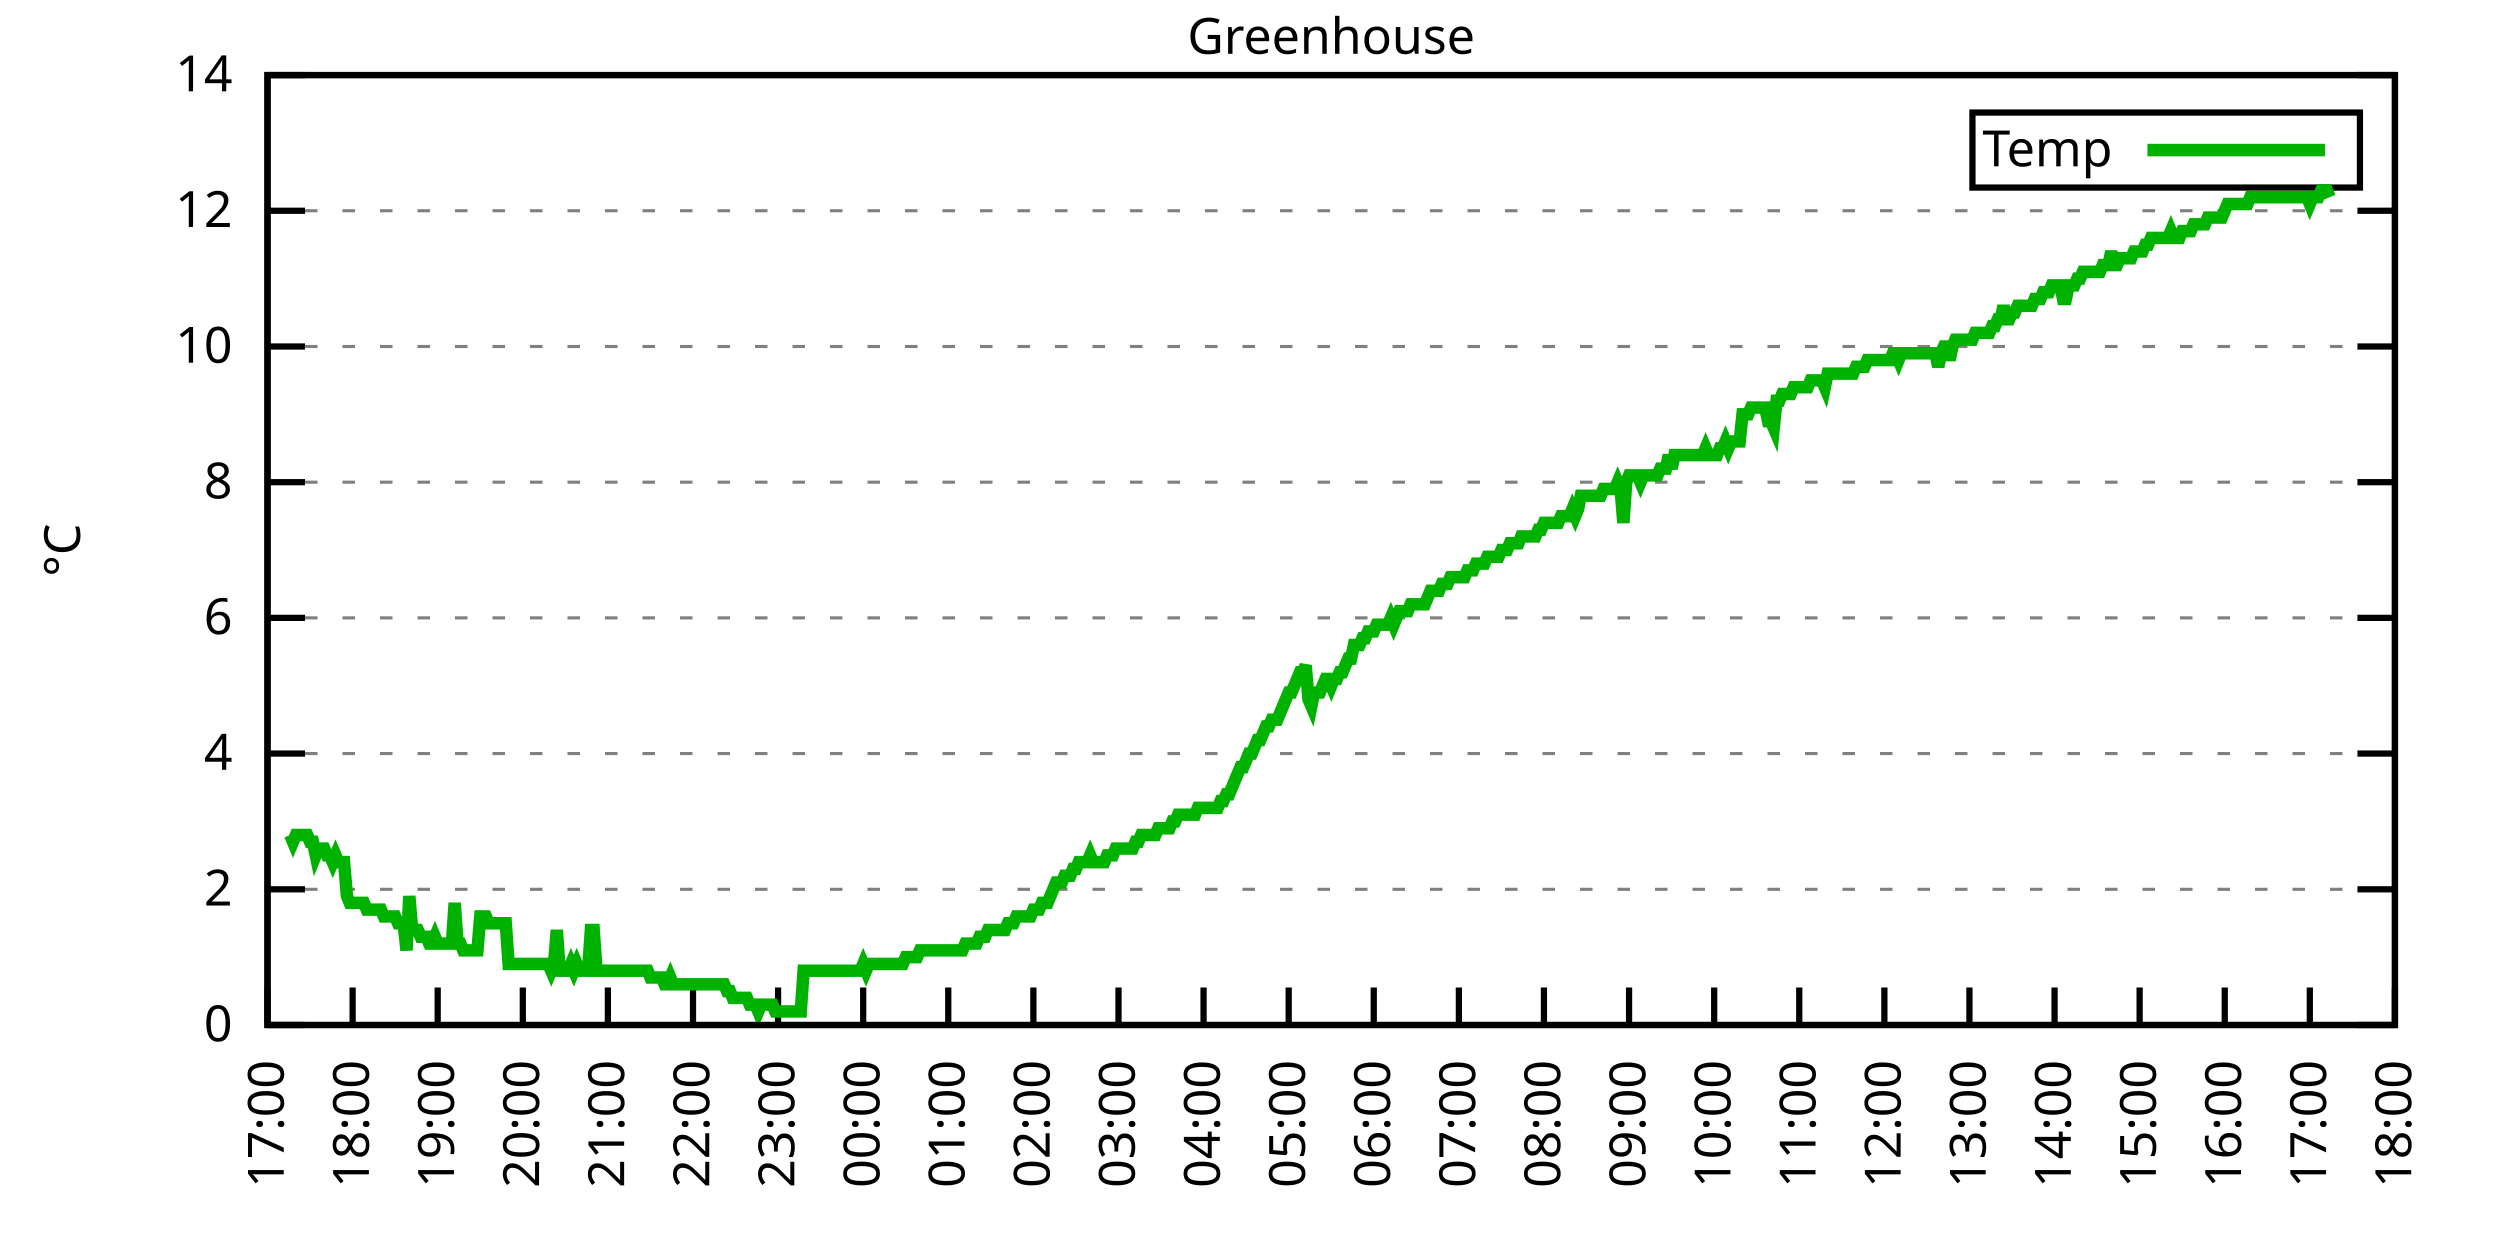
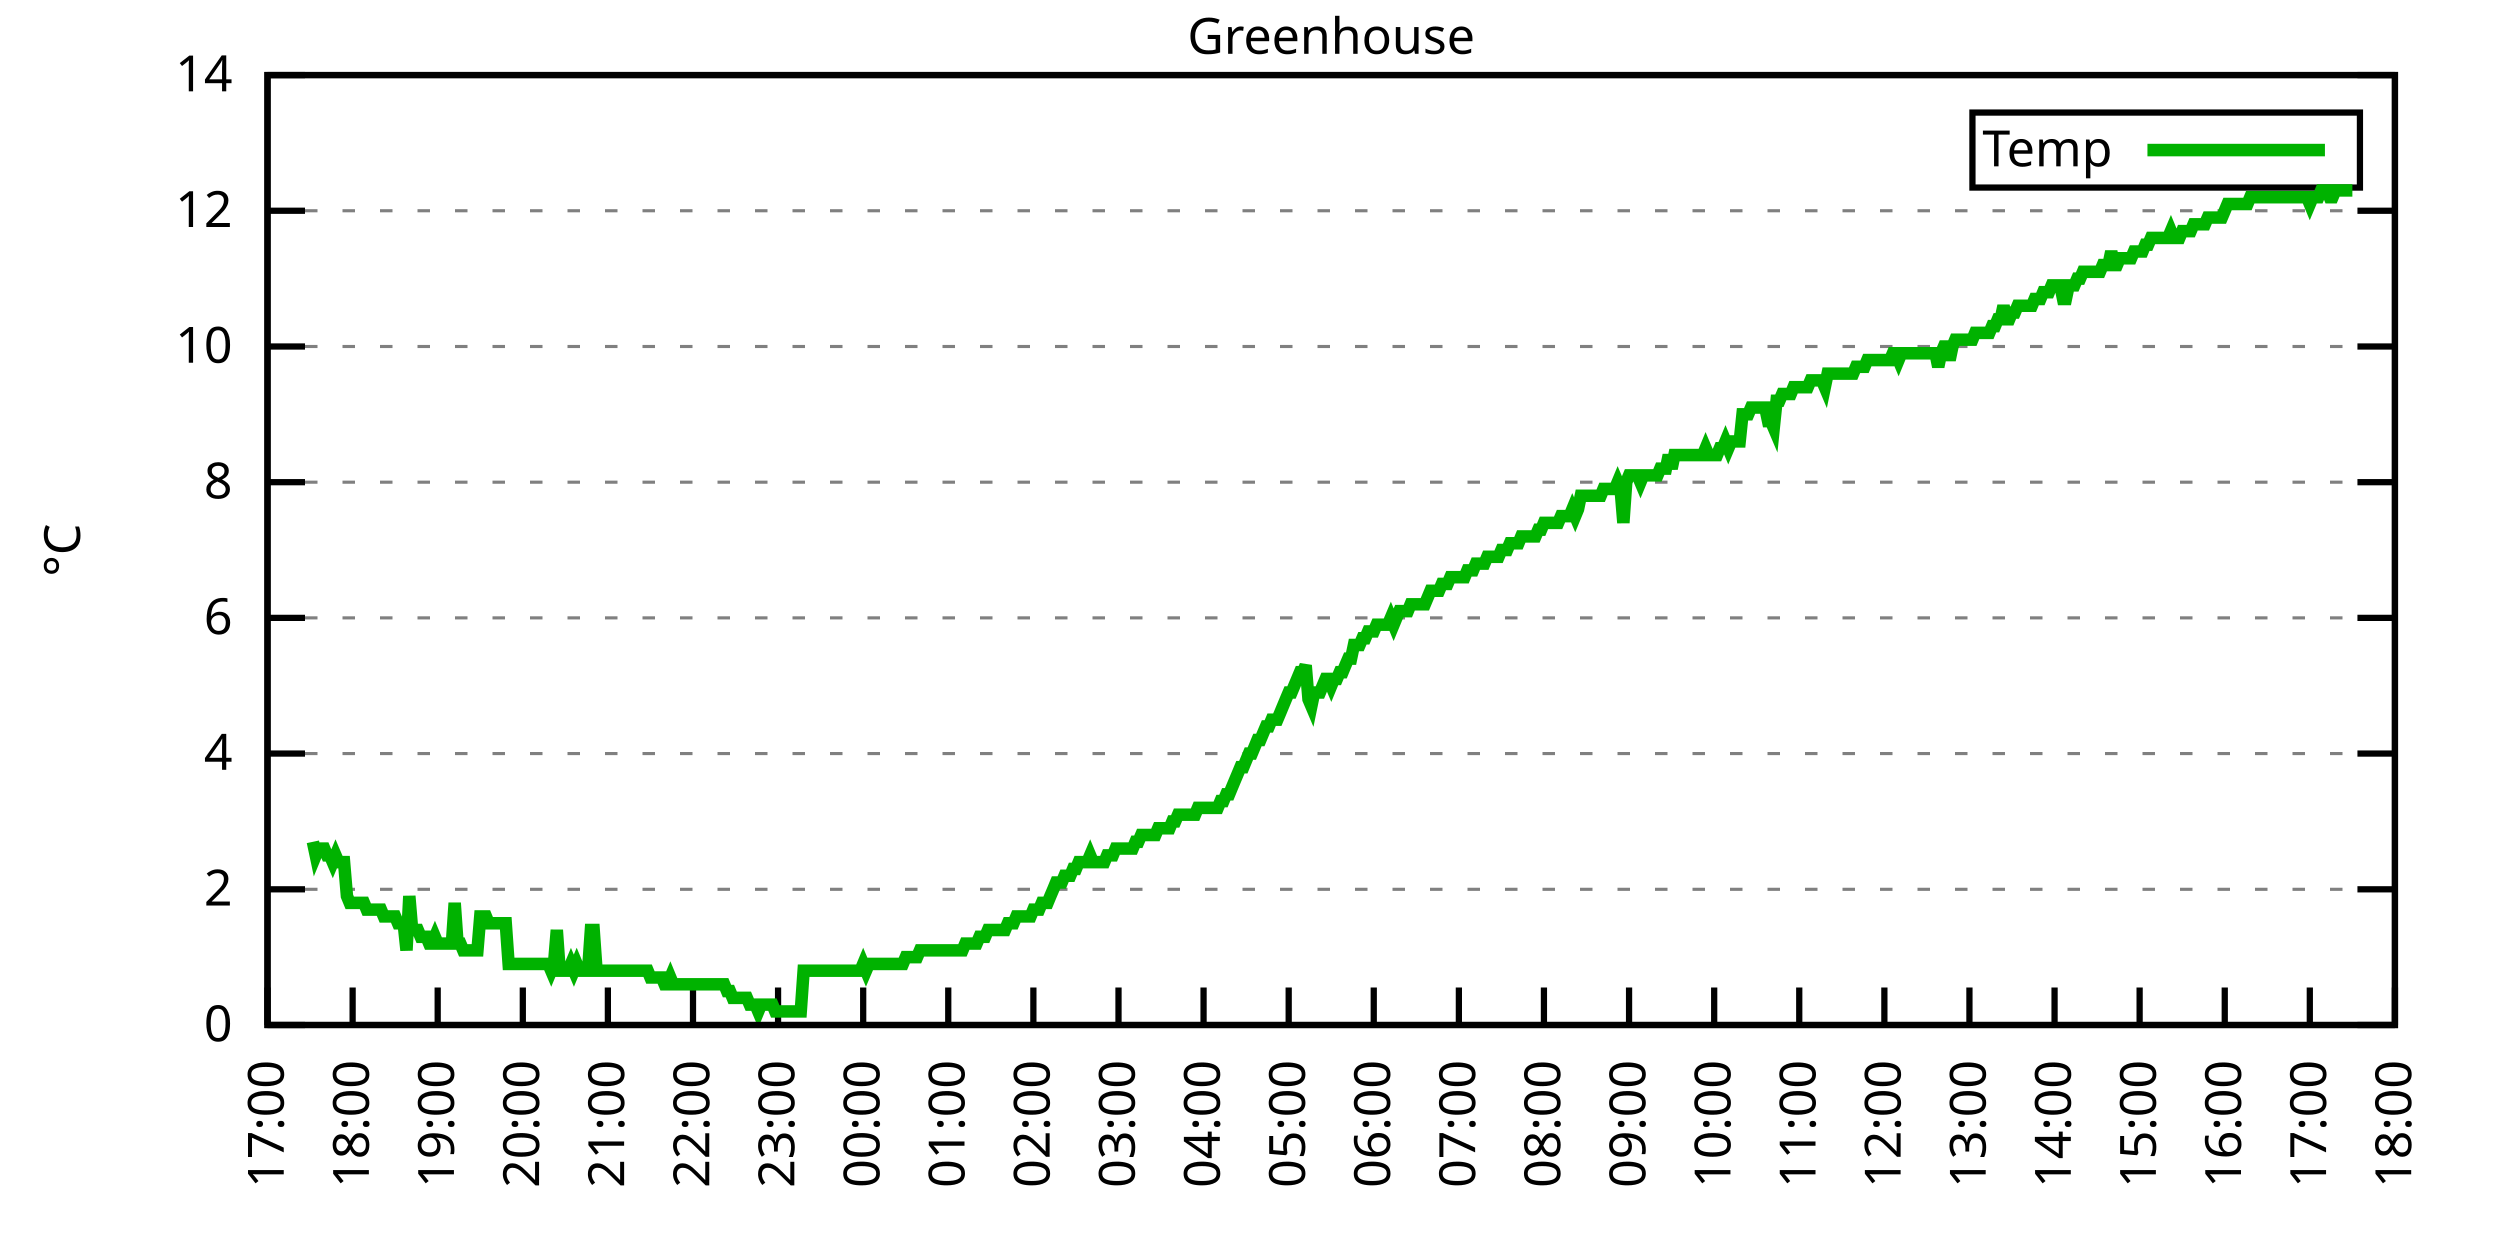
<svg xmlns="http://www.w3.org/2000/svg" xmlns:xlink="http://www.w3.org/1999/xlink" width="400" height="200" viewBox="0 0 400 200">
  <g id="gnuplot_canvas">
    <rect x="0" y="0" width="400" height="200" fill="none" />
    <defs>
      <circle id="gpDot" r="0.5" stroke-width="0.5" stroke="currentColor" />
      <path id="gpPt0" stroke-width="0.333" stroke="currentColor" d="M-1,0 h2 M0,-1 v2" />
      <path id="gpPt1" stroke-width="0.333" stroke="currentColor" d="M-1,-1 L1,1 M1,-1 L-1,1" />
      <path id="gpPt2" stroke-width="0.333" stroke="currentColor" d="M-1,0 L1,0 M0,-1 L0,1 M-1,-1 L1,1 M-1,1 L1,-1" />
      <rect id="gpPt3" stroke-width="0.333" stroke="currentColor" x="-1" y="-1" width="2" height="2" />
      <rect id="gpPt4" stroke-width="0.333" stroke="currentColor" fill="currentColor" x="-1" y="-1" width="2" height="2" />
      <circle id="gpPt5" stroke-width="0.333" stroke="currentColor" cx="0" cy="0" r="1" />
      <use xlink:href="#gpPt5" id="gpPt6" fill="currentColor" stroke="none" />
      <path id="gpPt7" stroke-width="0.333" stroke="currentColor" d="M0,-1.33 L-1.33,0.67 L1.33,0.67 z" />
      <use xlink:href="#gpPt7" id="gpPt8" fill="currentColor" stroke="none" />
      <use xlink:href="#gpPt7" id="gpPt9" stroke="currentColor" transform="rotate(180)" />
      <use xlink:href="#gpPt9" id="gpPt10" fill="currentColor" stroke="none" />
      <use xlink:href="#gpPt3" id="gpPt11" stroke="currentColor" transform="rotate(45)" />
      <use xlink:href="#gpPt11" id="gpPt12" fill="currentColor" stroke="none" />
      <path id="gpPt13" stroke-width="0.333" stroke="currentColor" d="M0,1.330 L1.265,0.411 L0.782,-1.067 L-0.782,-1.076 L-1.265,0.411 z" />
      <use xlink:href="#gpPt13" id="gpPt14" fill="currentColor" stroke="none" />
      <filter id="textbox" filterUnits="objectBoundingBox" x="0" y="0" height="1" width="1">
        <feFlood flood-color="white" flood-opacity="1" result="bgnd" />
        <feComposite in="SourceGraphic" in2="bgnd" operator="atop" />
      </filter>
      <filter id="greybox" filterUnits="objectBoundingBox" x="0" y="0" height="1" width="1">
        <feFlood flood-color="lightgrey" flood-opacity="1" result="grey" />
        <feComposite in="SourceGraphic" in2="grey" operator="atop" />
      </filter>
    </defs>
    <g fill="none" color="white" stroke="currentColor" stroke-width="1.00" stroke-linecap="butt" stroke-linejoin="miter">
</g>
    <g fill="none" color="black" stroke="currentColor" stroke-width="1.00" stroke-linecap="butt" stroke-linejoin="miter">
      <g stroke="none" shape-rendering="crispEdges">
        <polygon fill="rgb(255, 255, 255)" points="42.80,164.00 383.18,164.00 383.18,12.02 42.80,12.02 " />
      </g>
    </g>
    <g fill="none" color="black" stroke="currentColor" stroke-width="1.00" stroke-linecap="butt" stroke-linejoin="miter">
</g>
    <g fill="none" color="black" stroke="black" stroke-width="0.50" stroke-linecap="butt" stroke-linejoin="miter">
</g>
    <g fill="none" color="gray" stroke="currentColor" stroke-width="0.50" stroke-linecap="butt" stroke-linejoin="miter">
      <path stroke="gray" stroke-dasharray="2,4" class="gridline" d="M42.80,164.00 L383.19,164.00  " />
    </g>
    <g fill="none" color="gray" stroke="gray" stroke-width="1.00" stroke-linecap="butt" stroke-linejoin="miter">
</g>
    <g fill="none" color="black" stroke="currentColor" stroke-width="1.00" stroke-linecap="butt" stroke-linejoin="miter">
      <path stroke="black" d="M42.80,164.00 L48.80,164.00 M383.19,164.00 L377.19,164.00  " />
      <g transform="translate(37.20,166.60)" stroke="none" fill="black" font-family="Sans" font-size="8.00" text-anchor="end">
        <text>
          <tspan font-family="Sans"> 0</tspan>
        </text>
      </g>
    </g>
    <g fill="none" color="black" stroke="currentColor" stroke-width="1.00" stroke-linecap="butt" stroke-linejoin="miter">
</g>
    <g fill="none" color="black" stroke="black" stroke-width="0.50" stroke-linecap="butt" stroke-linejoin="miter">
</g>
    <g fill="none" color="gray" stroke="currentColor" stroke-width="0.50" stroke-linecap="butt" stroke-linejoin="miter">
      <path stroke="gray" stroke-dasharray="2,4" class="gridline" d="M42.80,142.29 L383.19,142.29  " />
    </g>
    <g fill="none" color="gray" stroke="gray" stroke-width="1.00" stroke-linecap="butt" stroke-linejoin="miter">
</g>
    <g fill="none" color="black" stroke="currentColor" stroke-width="1.00" stroke-linecap="butt" stroke-linejoin="miter">
      <path stroke="black" d="M42.80,142.29 L48.80,142.29 M383.19,142.29 L377.19,142.29  " />
      <g transform="translate(37.20,144.89)" stroke="none" fill="black" font-family="Sans" font-size="8.00" text-anchor="end">
        <text>
          <tspan font-family="Sans"> 2</tspan>
        </text>
      </g>
    </g>
    <g fill="none" color="black" stroke="currentColor" stroke-width="1.00" stroke-linecap="butt" stroke-linejoin="miter">
</g>
    <g fill="none" color="black" stroke="black" stroke-width="0.50" stroke-linecap="butt" stroke-linejoin="miter">
</g>
    <g fill="none" color="gray" stroke="currentColor" stroke-width="0.50" stroke-linecap="butt" stroke-linejoin="miter">
      <path stroke="gray" stroke-dasharray="2,4" class="gridline" d="M42.80,120.57 L383.19,120.57  " />
    </g>
    <g fill="none" color="gray" stroke="gray" stroke-width="1.00" stroke-linecap="butt" stroke-linejoin="miter">
</g>
    <g fill="none" color="black" stroke="currentColor" stroke-width="1.00" stroke-linecap="butt" stroke-linejoin="miter">
      <path stroke="black" d="M42.80,120.57 L48.80,120.57 M383.19,120.57 L377.19,120.57  " />
      <g transform="translate(37.20,123.17)" stroke="none" fill="black" font-family="Sans" font-size="8.00" text-anchor="end">
        <text>
          <tspan font-family="Sans"> 4</tspan>
        </text>
      </g>
    </g>
    <g fill="none" color="black" stroke="currentColor" stroke-width="1.00" stroke-linecap="butt" stroke-linejoin="miter">
</g>
    <g fill="none" color="black" stroke="black" stroke-width="0.50" stroke-linecap="butt" stroke-linejoin="miter">
</g>
    <g fill="none" color="gray" stroke="currentColor" stroke-width="0.50" stroke-linecap="butt" stroke-linejoin="miter">
      <path stroke="gray" stroke-dasharray="2,4" class="gridline" d="M42.80,98.86 L383.19,98.86  " />
    </g>
    <g fill="none" color="gray" stroke="gray" stroke-width="1.00" stroke-linecap="butt" stroke-linejoin="miter">
</g>
    <g fill="none" color="black" stroke="currentColor" stroke-width="1.00" stroke-linecap="butt" stroke-linejoin="miter">
      <path stroke="black" d="M42.80,98.86 L48.80,98.86 M383.19,98.86 L377.19,98.86  " />
      <g transform="translate(37.20,101.46)" stroke="none" fill="black" font-family="Sans" font-size="8.00" text-anchor="end">
        <text>
          <tspan font-family="Sans"> 6</tspan>
        </text>
      </g>
    </g>
    <g fill="none" color="black" stroke="currentColor" stroke-width="1.00" stroke-linecap="butt" stroke-linejoin="miter">
</g>
    <g fill="none" color="black" stroke="black" stroke-width="0.50" stroke-linecap="butt" stroke-linejoin="miter">
</g>
    <g fill="none" color="gray" stroke="currentColor" stroke-width="0.50" stroke-linecap="butt" stroke-linejoin="miter">
      <path stroke="gray" stroke-dasharray="2,4" class="gridline" d="M42.80,77.15 L383.19,77.15  " />
    </g>
    <g fill="none" color="gray" stroke="gray" stroke-width="1.00" stroke-linecap="butt" stroke-linejoin="miter">
</g>
    <g fill="none" color="black" stroke="currentColor" stroke-width="1.00" stroke-linecap="butt" stroke-linejoin="miter">
      <path stroke="black" d="M42.80,77.15 L48.80,77.15 M383.19,77.15 L377.19,77.15  " />
      <g transform="translate(37.20,79.75)" stroke="none" fill="black" font-family="Sans" font-size="8.00" text-anchor="end">
        <text>
          <tspan font-family="Sans"> 8</tspan>
        </text>
      </g>
    </g>
    <g fill="none" color="black" stroke="currentColor" stroke-width="1.00" stroke-linecap="butt" stroke-linejoin="miter">
</g>
    <g fill="none" color="black" stroke="black" stroke-width="0.50" stroke-linecap="butt" stroke-linejoin="miter">
</g>
    <g fill="none" color="gray" stroke="currentColor" stroke-width="0.50" stroke-linecap="butt" stroke-linejoin="miter">
      <path stroke="gray" stroke-dasharray="2,4" class="gridline" d="M42.80,55.44 L383.19,55.44  " />
    </g>
    <g fill="none" color="gray" stroke="gray" stroke-width="1.00" stroke-linecap="butt" stroke-linejoin="miter">
</g>
    <g fill="none" color="black" stroke="currentColor" stroke-width="1.00" stroke-linecap="butt" stroke-linejoin="miter">
      <path stroke="black" d="M42.80,55.44 L48.80,55.44 M383.19,55.44 L377.19,55.44  " />
      <g transform="translate(37.20,58.04)" stroke="none" fill="black" font-family="Sans" font-size="8.00" text-anchor="end">
        <text>
          <tspan font-family="Sans"> 10</tspan>
        </text>
      </g>
    </g>
    <g fill="none" color="black" stroke="currentColor" stroke-width="1.00" stroke-linecap="butt" stroke-linejoin="miter">
</g>
    <g fill="none" color="black" stroke="black" stroke-width="0.50" stroke-linecap="butt" stroke-linejoin="miter">
</g>
    <g fill="none" color="gray" stroke="currentColor" stroke-width="0.50" stroke-linecap="butt" stroke-linejoin="miter">
      <path stroke="gray" stroke-dasharray="2,4" class="gridline" d="M42.80,33.72 L383.19,33.72  " />
    </g>
    <g fill="none" color="gray" stroke="gray" stroke-width="1.00" stroke-linecap="butt" stroke-linejoin="miter">
</g>
    <g fill="none" color="black" stroke="currentColor" stroke-width="1.00" stroke-linecap="butt" stroke-linejoin="miter">
      <path stroke="black" d="M42.80,33.72 L48.80,33.72 M383.19,33.72 L377.19,33.72  " />
      <g transform="translate(37.20,36.32)" stroke="none" fill="black" font-family="Sans" font-size="8.00" text-anchor="end">
        <text>
          <tspan font-family="Sans"> 12</tspan>
        </text>
      </g>
    </g>
    <g fill="none" color="black" stroke="currentColor" stroke-width="1.00" stroke-linecap="butt" stroke-linejoin="miter">
</g>
    <g fill="none" color="black" stroke="black" stroke-width="0.50" stroke-linecap="butt" stroke-linejoin="miter">
</g>
    <g fill="none" color="gray" stroke="currentColor" stroke-width="0.50" stroke-linecap="butt" stroke-linejoin="miter">
      <path stroke="gray" stroke-dasharray="2,4" class="gridline" d="M42.80,12.01 L383.19,12.01  " />
    </g>
    <g fill="none" color="gray" stroke="gray" stroke-width="1.00" stroke-linecap="butt" stroke-linejoin="miter">
</g>
    <g fill="none" color="black" stroke="currentColor" stroke-width="1.00" stroke-linecap="butt" stroke-linejoin="miter">
      <path stroke="black" d="M42.80,12.01 L48.80,12.01 M383.19,12.01 L377.19,12.01  " />
      <g transform="translate(37.20,14.61)" stroke="none" fill="black" font-family="Sans" font-size="8.00" text-anchor="end">
        <text>
          <tspan font-family="Sans"> 14</tspan>
        </text>
      </g>
    </g>
    <g fill="none" color="black" stroke="currentColor" stroke-width="1.00" stroke-linecap="butt" stroke-linejoin="miter">
      <path stroke="black" d="M42.80,164.00 L42.80,158.00  " />
      <g transform="translate(45.40,169.60) rotate(270.00)" stroke="none" fill="black" font-family="Sans" font-size="8.00" text-anchor="end">
        <text>
          <tspan font-family="Sans">17:00</tspan>
        </text>
      </g>
    </g>
    <g fill="none" color="black" stroke="currentColor" stroke-width="1.00" stroke-linecap="butt" stroke-linejoin="miter">
      <path stroke="black" d="M56.42,164.00 L56.42,158.00  " />
      <g transform="translate(59.02,169.60) rotate(270.00)" stroke="none" fill="black" font-family="Sans" font-size="8.00" text-anchor="end">
        <text>
          <tspan font-family="Sans">18:00</tspan>
        </text>
      </g>
    </g>
    <g fill="none" color="black" stroke="currentColor" stroke-width="1.00" stroke-linecap="butt" stroke-linejoin="miter">
      <path stroke="black" d="M70.03,164.00 L70.03,158.00  " />
      <g transform="translate(72.63,169.60) rotate(270.00)" stroke="none" fill="black" font-family="Sans" font-size="8.00" text-anchor="end">
        <text>
          <tspan font-family="Sans">19:00</tspan>
        </text>
      </g>
    </g>
    <g fill="none" color="black" stroke="currentColor" stroke-width="1.00" stroke-linecap="butt" stroke-linejoin="miter">
      <path stroke="black" d="M83.65,164.00 L83.65,158.00  " />
      <g transform="translate(86.25,169.60) rotate(270.00)" stroke="none" fill="black" font-family="Sans" font-size="8.00" text-anchor="end">
        <text>
          <tspan font-family="Sans">20:00</tspan>
        </text>
      </g>
    </g>
    <g fill="none" color="black" stroke="currentColor" stroke-width="1.00" stroke-linecap="butt" stroke-linejoin="miter">
      <path stroke="black" d="M97.26,164.00 L97.26,158.00  " />
      <g transform="translate(99.86,169.60) rotate(270.00)" stroke="none" fill="black" font-family="Sans" font-size="8.00" text-anchor="end">
        <text>
          <tspan font-family="Sans">21:00</tspan>
        </text>
      </g>
    </g>
    <g fill="none" color="black" stroke="currentColor" stroke-width="1.00" stroke-linecap="butt" stroke-linejoin="miter">
      <path stroke="black" d="M110.88,164.00 L110.88,158.00  " />
      <g transform="translate(113.48,169.60) rotate(270.00)" stroke="none" fill="black" font-family="Sans" font-size="8.00" text-anchor="end">
        <text>
          <tspan font-family="Sans">22:00</tspan>
        </text>
      </g>
    </g>
    <g fill="none" color="black" stroke="currentColor" stroke-width="1.00" stroke-linecap="butt" stroke-linejoin="miter">
      <path stroke="black" d="M124.49,164.00 L124.49,158.00  " />
      <g transform="translate(127.09,169.60) rotate(270.00)" stroke="none" fill="black" font-family="Sans" font-size="8.00" text-anchor="end">
        <text>
          <tspan font-family="Sans">23:00</tspan>
        </text>
      </g>
    </g>
    <g fill="none" color="black" stroke="currentColor" stroke-width="1.00" stroke-linecap="butt" stroke-linejoin="miter">
      <path stroke="black" d="M138.11,164.00 L138.11,158.00  " />
      <g transform="translate(140.71,169.60) rotate(270.00)" stroke="none" fill="black" font-family="Sans" font-size="8.00" text-anchor="end">
        <text>
          <tspan font-family="Sans">00:00</tspan>
        </text>
      </g>
    </g>
    <g fill="none" color="black" stroke="currentColor" stroke-width="1.00" stroke-linecap="butt" stroke-linejoin="miter">
      <path stroke="black" d="M151.72,164.00 L151.72,158.00  " />
      <g transform="translate(154.32,169.60) rotate(270.00)" stroke="none" fill="black" font-family="Sans" font-size="8.00" text-anchor="end">
        <text>
          <tspan font-family="Sans">01:00</tspan>
        </text>
      </g>
    </g>
    <g fill="none" color="black" stroke="currentColor" stroke-width="1.00" stroke-linecap="butt" stroke-linejoin="miter">
      <path stroke="black" d="M165.34,164.00 L165.34,158.00  " />
      <g transform="translate(167.94,169.60) rotate(270.00)" stroke="none" fill="black" font-family="Sans" font-size="8.00" text-anchor="end">
        <text>
          <tspan font-family="Sans">02:00</tspan>
        </text>
      </g>
    </g>
    <g fill="none" color="black" stroke="currentColor" stroke-width="1.00" stroke-linecap="butt" stroke-linejoin="miter">
      <path stroke="black" d="M178.96,164.00 L178.96,158.00  " />
      <g transform="translate(181.56,169.60) rotate(270.00)" stroke="none" fill="black" font-family="Sans" font-size="8.00" text-anchor="end">
        <text>
          <tspan font-family="Sans">03:00</tspan>
        </text>
      </g>
    </g>
    <g fill="none" color="black" stroke="currentColor" stroke-width="1.00" stroke-linecap="butt" stroke-linejoin="miter">
      <path stroke="black" d="M192.57,164.00 L192.57,158.00  " />
      <g transform="translate(195.17,169.60) rotate(270.00)" stroke="none" fill="black" font-family="Sans" font-size="8.00" text-anchor="end">
        <text>
          <tspan font-family="Sans">04:00</tspan>
        </text>
      </g>
    </g>
    <g fill="none" color="black" stroke="currentColor" stroke-width="1.00" stroke-linecap="butt" stroke-linejoin="miter">
      <path stroke="black" d="M206.19,164.00 L206.19,158.00  " />
      <g transform="translate(208.79,169.60) rotate(270.00)" stroke="none" fill="black" font-family="Sans" font-size="8.00" text-anchor="end">
        <text>
          <tspan font-family="Sans">05:00</tspan>
        </text>
      </g>
    </g>
    <g fill="none" color="black" stroke="currentColor" stroke-width="1.00" stroke-linecap="butt" stroke-linejoin="miter">
      <path stroke="black" d="M219.80,164.00 L219.80,158.00  " />
      <g transform="translate(222.40,169.60) rotate(270.00)" stroke="none" fill="black" font-family="Sans" font-size="8.00" text-anchor="end">
        <text>
          <tspan font-family="Sans">06:00</tspan>
        </text>
      </g>
    </g>
    <g fill="none" color="black" stroke="currentColor" stroke-width="1.00" stroke-linecap="butt" stroke-linejoin="miter">
      <path stroke="black" d="M233.42,164.00 L233.42,158.00  " />
      <g transform="translate(236.02,169.60) rotate(270.00)" stroke="none" fill="black" font-family="Sans" font-size="8.00" text-anchor="end">
        <text>
          <tspan font-family="Sans">07:00</tspan>
        </text>
      </g>
    </g>
    <g fill="none" color="black" stroke="currentColor" stroke-width="1.00" stroke-linecap="butt" stroke-linejoin="miter">
      <path stroke="black" d="M247.03,164.00 L247.03,158.00  " />
      <g transform="translate(249.63,169.60) rotate(270.00)" stroke="none" fill="black" font-family="Sans" font-size="8.00" text-anchor="end">
        <text>
          <tspan font-family="Sans">08:00</tspan>
        </text>
      </g>
    </g>
    <g fill="none" color="black" stroke="currentColor" stroke-width="1.00" stroke-linecap="butt" stroke-linejoin="miter">
      <path stroke="black" d="M260.65,164.00 L260.65,158.00  " />
      <g transform="translate(263.25,169.60) rotate(270.00)" stroke="none" fill="black" font-family="Sans" font-size="8.00" text-anchor="end">
        <text>
          <tspan font-family="Sans">09:00</tspan>
        </text>
      </g>
    </g>
    <g fill="none" color="black" stroke="currentColor" stroke-width="1.00" stroke-linecap="butt" stroke-linejoin="miter">
      <path stroke="black" d="M274.27,164.00 L274.27,158.00  " />
      <g transform="translate(276.87,169.60) rotate(270.00)" stroke="none" fill="black" font-family="Sans" font-size="8.00" text-anchor="end">
        <text>
          <tspan font-family="Sans">10:00</tspan>
        </text>
      </g>
    </g>
    <g fill="none" color="black" stroke="currentColor" stroke-width="1.00" stroke-linecap="butt" stroke-linejoin="miter">
      <path stroke="black" d="M287.88,164.00 L287.88,158.00  " />
      <g transform="translate(290.48,169.60) rotate(270.00)" stroke="none" fill="black" font-family="Sans" font-size="8.00" text-anchor="end">
        <text>
          <tspan font-family="Sans">11:00</tspan>
        </text>
      </g>
    </g>
    <g fill="none" color="black" stroke="currentColor" stroke-width="1.00" stroke-linecap="butt" stroke-linejoin="miter">
      <path stroke="black" d="M301.50,164.00 L301.50,158.00  " />
      <g transform="translate(304.10,169.60) rotate(270.00)" stroke="none" fill="black" font-family="Sans" font-size="8.00" text-anchor="end">
        <text>
          <tspan font-family="Sans">12:00</tspan>
        </text>
      </g>
    </g>
    <g fill="none" color="black" stroke="currentColor" stroke-width="1.00" stroke-linecap="butt" stroke-linejoin="miter">
      <path stroke="black" d="M315.11,164.00 L315.11,158.00  " />
      <g transform="translate(317.71,169.60) rotate(270.00)" stroke="none" fill="black" font-family="Sans" font-size="8.00" text-anchor="end">
        <text>
          <tspan font-family="Sans">13:00</tspan>
        </text>
      </g>
    </g>
    <g fill="none" color="black" stroke="currentColor" stroke-width="1.00" stroke-linecap="butt" stroke-linejoin="miter">
      <path stroke="black" d="M328.73,164.00 L328.73,158.00  " />
      <g transform="translate(331.33,169.60) rotate(270.00)" stroke="none" fill="black" font-family="Sans" font-size="8.00" text-anchor="end">
        <text>
          <tspan font-family="Sans">14:00</tspan>
        </text>
      </g>
    </g>
    <g fill="none" color="black" stroke="currentColor" stroke-width="1.00" stroke-linecap="butt" stroke-linejoin="miter">
      <path stroke="black" d="M342.34,164.00 L342.34,158.00  " />
      <g transform="translate(344.94,169.60) rotate(270.00)" stroke="none" fill="black" font-family="Sans" font-size="8.00" text-anchor="end">
        <text>
          <tspan font-family="Sans">15:00</tspan>
        </text>
      </g>
    </g>
    <g fill="none" color="black" stroke="currentColor" stroke-width="1.00" stroke-linecap="butt" stroke-linejoin="miter">
      <path stroke="black" d="M355.96,164.00 L355.96,158.00  " />
      <g transform="translate(358.56,169.60) rotate(270.00)" stroke="none" fill="black" font-family="Sans" font-size="8.00" text-anchor="end">
        <text>
          <tspan font-family="Sans">16:00</tspan>
        </text>
      </g>
    </g>
    <g fill="none" color="black" stroke="currentColor" stroke-width="1.00" stroke-linecap="butt" stroke-linejoin="miter">
      <path stroke="black" d="M369.57,164.00 L369.57,158.00  " />
      <g transform="translate(372.17,169.60) rotate(270.00)" stroke="none" fill="black" font-family="Sans" font-size="8.00" text-anchor="end">
        <text>
          <tspan font-family="Sans">17:00</tspan>
        </text>
      </g>
    </g>
    <g fill="none" color="black" stroke="currentColor" stroke-width="1.00" stroke-linecap="butt" stroke-linejoin="miter">
      <path stroke="black" d="M383.19,164.00 L383.19,158.00  " />
      <g transform="translate(385.79,169.60) rotate(270.00)" stroke="none" fill="black" font-family="Sans" font-size="8.00" text-anchor="end">
        <text>
          <tspan font-family="Sans">18:00</tspan>
        </text>
      </g>
    </g>
    <g fill="none" color="black" stroke="currentColor" stroke-width="1.00" stroke-linecap="butt" stroke-linejoin="miter">
</g>
    <g fill="none" color="black" stroke="currentColor" stroke-width="1.00" stroke-linecap="butt" stroke-linejoin="miter">
      <path stroke="black" d="M42.80,12.01 L42.80,164.00 L383.19,164.00 L383.19,12.01 L42.80,12.01 Z  " />
    </g>
    <g fill="none" color="black" stroke="currentColor" stroke-width="1.00" stroke-linecap="butt" stroke-linejoin="miter">
</g>
    <g fill="none" color="black" stroke="currentColor" stroke-width="1.00" stroke-linecap="butt" stroke-linejoin="miter">
      <path stroke="black" d="M315.59,30.01 L315.59,18.01 L377.59,18.01 L377.59,30.01 L315.59,30.01 Z  " />
    </g>
    <g id="Greenhouse_plot_1">
      <g fill="none" color="white" stroke="black" stroke-width="2.00" stroke-linecap="butt" stroke-linejoin="miter">
</g>
      <g fill="none" color="black" stroke="currentColor" stroke-width="2.00" stroke-linecap="butt" stroke-linejoin="miter">
        <g transform="translate(337.99,26.61)" stroke="none" fill="black" font-family="Sans" font-size="8.00" text-anchor="end">
          <text>
            <tspan font-family="Sans">Temp</tspan>
          </text>
        </g>
      </g>
      <g fill="none" color="black" stroke="currentColor" stroke-width="2.00" stroke-linecap="butt" stroke-linejoin="miter">
-         <path stroke="rgb(  0, 178,   0)" d="M343.59,24.01 L371.99,24.01 M46.43,133.60 L46.88,134.69 L47.34,133.60 L47.79,133.60 L48.25,133.60 L48.70,133.60   L49.15,133.60 L49.61,134.69 L50.06,134.69 L50.52,136.86 L50.97,135.77 L51.42,135.77 L51.88,135.77 L52.33,136.86   L52.78,136.86 L53.24,137.94 L53.69,136.86 L54.15,137.94 L54.60,137.94 L55.05,137.94 L55.51,143.37 L55.96,144.46   L56.42,144.46 L56.87,144.46 L57.32,144.46 L57.78,144.46 L58.23,144.46 L58.68,145.54 L59.14,145.54 L59.59,145.54   L60.05,145.54 L60.50,145.54 L60.95,145.54 L61.41,146.63 L61.86,146.63 L62.32,146.63 L62.77,146.63 L63.22,146.63   L63.68,147.72 L64.13,147.72 L64.58,147.72 L65.04,152.06 L65.49,143.37 L65.95,148.80 L66.40,148.80 L66.85,148.80   L67.31,149.89 L67.76,149.89 L68.22,149.89 L68.67,150.97 L69.12,150.97 L69.58,149.89 L70.03,150.97 L70.49,150.97   L70.94,150.97 L71.39,150.97 L71.85,150.97 L72.30,150.97 L72.75,144.46 L73.21,150.97 L73.66,150.97 L74.12,152.06   L74.57,152.06 L75.02,152.06 L75.48,152.06 L75.93,152.06 L76.39,152.06 L76.84,146.63 L77.29,146.63 L77.75,146.63   L78.20,147.72 L78.65,147.72 L79.11,147.72 L79.56,147.72 L80.02,147.72 L80.47,147.72 L80.92,147.72 L81.38,154.23   L81.83,154.23 L82.29,154.23 L82.74,154.23 L83.19,154.23 L83.65,154.23 L84.10,154.23 L84.55,154.23 L85.01,154.23   L85.46,154.23 L85.92,154.23 L86.37,154.23 L86.82,154.23 L87.28,154.23 L87.73,154.23 L88.19,155.31 L88.64,154.23   L89.09,148.80 L89.55,155.31 L90.00,155.31 L90.45,155.31 L90.91,155.31 L91.36,154.23 L91.82,155.31 L92.27,154.23   L92.72,155.31 L93.18,155.31 L93.63,155.31 L94.09,155.31 L94.54,148.80 L94.99,148.80 L95.45,155.31 L95.90,155.31   L96.35,155.31 L96.81,155.31 L97.26,155.31 L97.72,155.31 L98.17,155.31 L98.62,155.31 L99.08,155.31 L99.53,155.31   L99.99,155.31 L100.44,155.31 L100.89,155.31 L101.35,155.31 L101.80,155.31 L102.25,155.31 L102.71,155.31 L103.16,155.31   L103.62,155.31 L104.07,156.40 L104.52,156.40 L104.98,156.40 L105.43,156.40 L105.89,156.40 L106.34,157.49 L106.79,157.49   L107.25,156.40 L107.70,157.49 L108.15,157.49 L108.61,157.49 L109.06,157.49 L109.52,157.49 L109.97,157.49 L110.42,157.49   L110.88,157.49 L111.33,157.49 L111.79,157.49 L112.24,157.49 L112.69,157.49 L113.15,157.49 L113.60,157.49 L114.05,157.49   L114.51,157.49 L114.96,157.49 L115.42,157.49 L115.87,157.49 L116.32,158.57 L116.78,158.57 L117.23,159.66 L117.69,159.66   L118.14,159.66 L118.59,159.66 L119.05,159.66 L119.50,159.66 L119.96,160.74 L120.41,160.74 L120.86,160.74 L121.32,161.83   L121.77,160.74 L122.22,160.74 L122.68,160.74 L123.13,160.74 L123.59,160.74 L124.04,161.83 L124.49,161.83 L124.95,161.83   L125.40,161.83 L125.86,161.83 L126.31,161.83 L126.76,161.83 L127.22,161.83 L127.67,161.83 L128.12,161.83 L128.58,155.31   L129.03,155.31 L129.49,155.31 L129.94,155.31 L130.39,155.31 L130.85,155.31 L131.30,155.31 L131.76,155.31 L132.21,155.31   L132.66,155.31 L133.12,155.31 L133.57,155.31 L134.02,155.31 L134.48,155.31 L134.93,155.31 L135.39,155.31 L135.84,155.31   L136.29,155.31 L136.75,155.31 L137.20,155.31 L137.66,155.31 L138.11,154.23 L138.56,155.31 L139.02,154.23 L139.47,154.23   L139.92,154.23 L140.38,154.23 L140.83,154.23 L141.29,154.23 L141.74,154.23 L142.19,154.23 L142.65,154.23 L143.10,154.23   L143.56,154.23 L144.01,154.23 L144.46,154.23 L144.92,153.14 L145.37,153.14 L145.82,153.14 L146.28,153.14 L146.73,153.14   L147.19,152.06 L147.64,152.06 L148.09,152.06 L148.55,152.06 L149.00,152.06 L149.46,152.06 L149.91,152.06 L150.36,152.06   L150.82,152.06 L151.27,152.06 L151.72,152.06 L152.18,152.06 L152.63,152.06 L153.09,152.06 L153.54,152.06 L153.99,152.06   L154.45,150.97 L154.90,150.97 L155.36,150.97 L155.81,150.97 L156.26,150.97 L156.72,149.89 L157.17,149.89 L157.62,149.89   L158.08,148.80 L158.53,148.80 L158.99,148.80 L159.44,148.80 L159.89,148.80 L160.35,148.80 L160.80,148.80 L161.26,147.72   L161.71,147.72 L162.16,147.72 L162.62,146.63 L163.07,146.63 L163.52,146.63 L163.98,146.63 L164.43,146.63 L164.89,146.63   L165.34,145.54 L165.79,145.54 L166.25,145.54 L166.70,144.46 L167.16,144.46 L167.61,144.46 L168.06,143.37 L168.52,142.29   L168.97,141.20 L169.43,141.20 L169.88,141.20 L170.33,140.12 L170.79,140.12 L171.24,140.12 L171.69,139.03 L172.15,139.03   L172.60,137.94 L173.06,137.94 L173.51,137.94 L173.96,137.94 L174.42,136.86 L174.87,137.94 L175.33,137.94 L175.78,137.94   L176.23,137.94 L176.69,137.94 L177.14,136.86 L177.59,136.86 L178.05,136.86 L178.50,135.77 L178.96,135.77 L179.41,135.77   L179.86,135.77 L180.32,135.77 L180.77,135.77 L181.23,135.77 L181.68,134.69 L182.13,134.69 L182.59,133.60 L183.04,133.60   L183.49,133.60 L183.95,133.60 L184.40,133.60 L184.86,133.60 L185.31,132.52 L185.76,132.52 L186.22,132.52 L186.67,132.52   L187.13,132.52 L187.58,131.43 L188.03,131.43 L188.49,130.35 L188.94,130.35 L189.39,130.35 L189.85,130.35 L190.30,130.35   L190.76,130.35 L191.21,130.35 L191.66,129.26 L192.12,129.26 L192.57,129.26 L193.03,129.26 L193.48,129.26 L193.93,129.26   L194.39,129.26 L194.84,129.26 L195.29,128.17 L195.75,128.17 L196.20,127.09 L196.66,127.09 L197.11,126.00 L197.56,124.92   L198.02,123.83 L198.47,122.75 L198.93,122.75 L199.38,121.66 L199.83,120.57 L200.29,120.57 L200.74,119.49 L201.19,118.40   L201.65,118.40 L202.10,117.32 L202.56,116.23 L203.01,116.23 L203.46,115.15 L203.92,115.15 L204.37,115.15 L204.83,114.06   L205.28,112.97 L205.73,111.89 L206.19,110.80 L206.64,110.80 L207.09,109.72 L207.55,108.63 L208.00,107.55 L208.46,107.55   L208.91,106.46 L209.36,111.89 L209.82,112.97 L210.27,110.80 L210.73,110.80 L211.18,110.80 L211.63,109.72 L212.09,108.63   L212.54,108.63 L213.00,109.72 L213.45,108.63 L213.90,108.63 L214.36,107.55 L214.81,107.55 L215.26,106.46 L215.72,105.38   L216.17,105.38 L216.63,103.20 L217.08,103.20 L217.53,103.20 L217.99,102.12 L218.44,102.12 L218.90,101.03 L219.35,101.03   L219.80,101.03 L220.26,99.95 L220.71,99.95 L221.16,99.95 L221.62,99.95 L222.07,99.95 L222.53,98.86 L222.98,99.95   L223.43,98.86 L223.89,97.78 L224.34,97.78 L224.80,97.78 L225.25,97.78 L225.70,96.69 L226.16,96.69 L226.61,96.69   L227.06,96.69 L227.52,96.69 L227.97,96.69 L228.43,95.60 L228.88,94.52 L229.33,94.52 L229.79,94.52 L230.24,94.52   L230.70,93.43 L231.15,93.43 L231.60,93.43 L232.06,92.35 L232.51,92.35 L232.96,92.35 L233.42,92.35 L233.87,92.35   L234.33,92.35 L234.78,91.26 L235.23,91.26 L235.69,91.26 L236.14,90.18 L236.60,90.18 L237.05,90.18 L237.50,90.18   L237.96,89.09 L238.41,89.09 L238.86,89.09 L239.32,89.09 L239.77,89.09 L240.23,88.00 L240.68,88.00 L241.13,88.00   L241.59,86.92 L242.04,86.92 L242.50,86.92 L242.95,86.92 L243.40,85.83 L243.86,85.83 L244.31,85.83 L244.76,85.83   L245.22,85.83 L245.67,85.83 L246.13,84.75 L246.58,84.75 L247.03,83.66 L247.49,83.66 L247.94,83.66 L248.40,83.66   L248.85,83.66 L249.30,83.66 L249.76,82.58 L250.21,82.58 L250.66,82.58 L251.12,82.58 L251.57,81.49 L252.03,82.58   L252.48,81.49 L252.93,79.32 L253.39,79.32 L253.84,79.32 L254.30,79.32 L254.75,79.32 L255.20,79.32 L255.66,79.32   L256.11,79.32 L256.56,78.23 L257.02,78.23 L257.47,78.23 L257.93,78.23 L258.38,78.23 L258.83,77.15 L259.29,78.23   L259.74,83.66 L260.20,77.15 L260.65,76.06 L261.10,76.06 L261.56,76.06 L262.01,76.06 L262.47,77.15 L262.92,76.06   L263.37,76.06 L263.83,76.06 L264.28,76.06 L264.73,76.06 L265.19,76.06 L265.64,74.98 L266.10,74.98 L266.55,74.98   L267.00,72.81 L267.46,74.98 L267.91,72.81 L268.37,72.81 L268.82,72.81 L269.27,72.81 L269.73,72.81 L270.18,72.81   L270.63,72.81 L271.09,72.81 L271.54,72.81 L272.00,72.81 L272.45,72.81 L272.90,71.72 L273.36,72.81 L273.81,72.81   L274.27,72.81 L274.72,72.81 L275.17,71.72 L275.63,71.72 L276.08,70.63 L276.53,71.72 L276.99,70.63 L277.44,70.63   L277.90,70.63 L278.35,70.63 L278.80,66.29 L279.26,66.29 L279.71,66.29 L280.17,65.21 L280.62,65.21 L281.07,65.21   L281.53,65.21 L281.98,65.21 L282.43,65.21 L282.89,67.38 L283.34,67.38 L283.80,68.46 L284.25,64.12 L284.70,64.12   L285.16,63.04 L285.61,63.04 L286.07,63.04 L286.52,63.04 L286.97,61.95 L287.43,61.95 L287.88,61.95 L288.33,61.95   L288.79,61.95 L289.24,61.95 L289.70,60.86 L290.15,60.86 L290.60,60.86 L291.06,60.86 L291.51,60.86 L291.97,61.95   L292.42,59.78 L292.87,59.78 L293.33,59.78 L293.78,59.78 L294.23,59.78 L294.69,59.78 L295.14,59.78 L295.60,59.78   L296.05,59.78 L296.50,59.78 L296.96,58.69 L297.41,58.69 L297.87,58.69 L298.32,58.69 L298.77,57.61 L299.23,57.61   L299.68,57.61 L300.13,57.61 L300.59,57.61 L301.04,57.61 L301.50,57.61 L301.95,57.61 L302.40,57.61 L302.86,56.52   L303.31,56.52 L303.77,57.61 L304.22,56.52 L304.67,56.52 L305.13,56.52 L305.58,56.52 L306.03,56.52 L306.49,56.52   L306.94,56.52 L307.40,56.52 L307.85,56.52 L308.30,56.52 L308.76,56.52 L309.21,56.52 L309.67,56.52 L310.12,58.69   L310.57,56.52 L311.03,55.44 L311.48,55.44 L311.94,57.61 L312.39,55.44 L312.84,54.35 L313.30,54.35 L313.75,54.35   L314.20,54.35 L314.66,54.35 L315.11,54.35 L315.57,54.35 L316.02,53.26 L316.47,53.26 L316.93,53.26 L317.38,53.26   L317.84,53.26 L318.29,53.26 L318.74,52.18 L319.20,52.18 L319.65,51.09 L320.10,51.09 L320.56,48.92 L321.01,51.09   L321.47,51.09 L321.92,50.01 L322.37,50.01 L322.83,48.92 L323.28,48.92 L323.74,48.92 L324.19,48.92 L324.64,48.92   L325.10,48.92 L325.55,47.84 L326.00,47.84 L326.46,47.84 L326.91,46.75 L327.37,46.75 L327.82,46.75 L328.27,45.66   L328.73,45.66 L329.18,45.66 L329.64,45.66 L330.09,47.84 L330.54,47.84 L331.00,45.66 L331.45,45.66 L331.90,45.66   L332.36,44.58 L332.81,44.58 L333.27,43.49 L333.72,43.49 L334.17,43.49 L334.63,43.49 L335.08,43.49 L335.54,43.49   L335.99,43.49 L336.44,42.41 L336.90,42.41 L337.35,42.41 L337.80,40.24 L338.26,42.41 L338.71,42.41 L339.17,41.32   L339.62,41.32 L340.07,41.32 L340.53,41.32 L340.98,41.32 L341.44,40.24 L341.89,40.24 L342.34,40.24 L342.80,40.24   L343.25,39.15 L343.70,39.15 L344.16,38.07 L344.61,38.07 L345.07,38.07 L345.52,38.07 L345.97,38.07 L346.43,38.07   L346.88,38.07 L347.34,36.98 L347.79,38.07 L348.24,38.07 L348.70,38.07 L349.15,36.98 L349.60,36.98 L350.06,36.98   L350.51,36.98 L350.97,35.89 L351.42,35.89 L351.87,35.89 L352.33,35.89 L352.78,35.89 L353.24,34.81 L353.69,34.81   L354.14,34.81 L354.60,34.81 L355.05,34.81 L355.50,34.81 L355.96,33.72 L356.41,32.64 L356.87,32.64 L357.32,32.64   L357.77,32.64 L358.23,32.64 L358.68,32.64 L359.14,32.64 L359.59,32.64 L360.04,31.55 L360.50,31.55 L360.95,31.55   L361.41,31.55 L361.86,31.55 L362.31,31.55 L362.77,31.55 L363.22,31.55 L363.67,31.55 L364.13,31.55 L364.58,31.55   L365.04,31.55 L365.49,31.55 L365.94,31.55 L366.40,31.55 L366.85,31.55 L367.31,31.55 L367.76,31.55 L368.21,31.55   L368.67,31.55 L369.12,31.55 L369.57,32.64 L370.03,31.55 L370.48,31.55 L370.94,31.55 L371.39,30.47 L371.84,30.47   L372.30,30.47 L372.75,31.55  " />
+         <path stroke="rgb(  0, 178,   0)" d="M343.59,24.01 L371.99,24.01 M50.06,134.69 L50.52,136.86 L50.97,135.77 L51.42,135.77 L51.88,135.77 L52.33,136.86   L52.78,136.86 L53.24,137.94 L53.69,136.86 L54.15,137.94 L54.60,137.94 L55.05,137.94 L55.51,143.37 L55.96,144.46   L56.42,144.46 L56.87,144.46 L57.32,144.46 L57.78,144.46 L58.23,144.46 L58.68,145.54 L59.14,145.54 L59.59,145.54   L60.05,145.54 L60.50,145.54 L60.95,145.54 L61.41,146.63 L61.86,146.63 L62.32,146.63 L62.77,146.63 L63.22,146.63   L63.68,147.72 L64.13,147.72 L64.58,147.72 L65.04,152.06 L65.49,143.37 L65.95,148.80 L66.40,148.80 L66.85,148.80   L67.31,149.89 L67.76,149.89 L68.22,149.89 L68.67,150.97 L69.12,150.97 L69.58,149.89 L70.03,150.97 L70.49,150.97   L70.94,150.97 L71.39,150.97 L71.85,150.97 L72.30,150.97 L72.75,144.46 L73.21,150.97 L73.66,150.97 L74.12,152.06   L74.57,152.06 L75.02,152.06 L75.48,152.06 L75.93,152.06 L76.39,152.06 L76.84,146.63 L77.29,146.63 L77.75,146.63   L78.20,147.72 L78.65,147.72 L79.11,147.72 L79.56,147.72 L80.02,147.72 L80.47,147.72 L80.92,147.72 L81.38,154.23   L81.83,154.23 L82.29,154.23 L82.74,154.23 L83.19,154.23 L83.65,154.23 L84.10,154.23 L84.55,154.23 L85.01,154.23   L85.46,154.23 L85.92,154.23 L86.37,154.23 L86.82,154.23 L87.28,154.23 L87.73,154.23 L88.19,155.31 L88.64,154.23   L89.09,148.80 L89.55,155.31 L90.00,155.31 L90.45,155.31 L90.91,155.31 L91.36,154.23 L91.82,155.31 L92.27,154.23   L92.72,155.31 L93.18,155.31 L93.63,155.31 L94.09,155.31 L94.54,148.80 L94.99,148.80 L95.45,155.31 L95.90,155.31   L96.35,155.31 L96.81,155.31 L97.26,155.31 L97.72,155.31 L98.17,155.31 L98.62,155.31 L99.08,155.31 L99.53,155.31   L99.99,155.31 L100.44,155.31 L100.89,155.31 L101.35,155.31 L101.80,155.31 L102.25,155.31 L102.71,155.31 L103.16,155.31   L103.62,155.31 L104.07,156.40 L104.52,156.40 L104.98,156.40 L105.43,156.40 L105.89,156.40 L106.34,157.49 L106.79,157.49   L107.25,156.40 L107.70,157.49 L108.15,157.49 L108.61,157.49 L109.06,157.49 L109.52,157.49 L109.97,157.49 L110.42,157.49   L110.88,157.49 L111.33,157.49 L111.79,157.49 L112.24,157.49 L112.69,157.49 L113.15,157.49 L113.60,157.49 L114.05,157.49   L114.51,157.49 L114.96,157.49 L115.42,157.49 L115.87,157.49 L116.32,158.57 L116.78,158.57 L117.23,159.66 L117.69,159.66   L118.14,159.66 L118.59,159.66 L119.05,159.66 L119.50,159.66 L119.96,160.74 L120.41,160.74 L120.86,160.74 L121.32,161.83   L121.77,160.74 L122.22,160.74 L122.68,160.74 L123.13,160.74 L123.59,160.74 L124.04,161.83 L124.49,161.83 L124.95,161.83   L125.40,161.83 L125.86,161.83 L126.31,161.83 L126.76,161.83 L127.22,161.83 L127.67,161.83 L128.12,161.83 L128.58,155.31   L129.03,155.31 L129.49,155.31 L129.94,155.31 L130.39,155.31 L130.85,155.31 L131.30,155.31 L131.76,155.31 L132.21,155.31   L132.66,155.31 L133.12,155.31 L133.57,155.31 L134.02,155.31 L134.48,155.31 L134.93,155.31 L135.39,155.31 L135.84,155.31   L136.29,155.31 L136.75,155.31 L137.20,155.31 L137.66,155.31 L138.11,154.23 L138.56,155.31 L139.02,154.23 L139.47,154.23   L139.92,154.23 L140.38,154.23 L140.83,154.23 L141.29,154.23 L141.74,154.23 L142.19,154.23 L142.65,154.23 L143.10,154.23   L143.56,154.23 L144.01,154.23 L144.46,154.23 L144.92,153.14 L145.37,153.14 L145.82,153.14 L146.28,153.14 L146.73,153.14   L147.19,152.06 L147.64,152.06 L148.09,152.06 L148.55,152.06 L149.00,152.06 L149.46,152.06 L149.91,152.06 L150.36,152.06   L150.82,152.06 L151.27,152.06 L151.72,152.06 L152.18,152.06 L152.63,152.06 L153.09,152.06 L153.54,152.06 L153.99,152.06   L154.45,150.97 L154.90,150.97 L155.36,150.97 L155.81,150.97 L156.26,150.97 L156.72,149.89 L157.17,149.89 L157.62,149.89   L158.08,148.80 L158.53,148.80 L158.99,148.80 L159.44,148.80 L159.89,148.80 L160.35,148.80 L160.80,148.80 L161.26,147.72   L161.71,147.72 L162.16,147.72 L162.62,146.63 L163.07,146.63 L163.52,146.63 L163.98,146.63 L164.43,146.63 L164.89,146.63   L165.34,145.54 L165.79,145.54 L166.25,145.54 L166.70,144.46 L167.16,144.46 L167.61,144.46 L168.06,143.37 L168.52,142.29   L168.97,141.20 L169.43,141.20 L169.88,141.20 L170.33,140.12 L170.79,140.12 L171.24,140.12 L171.69,139.03 L172.15,139.03   L172.60,137.94 L173.06,137.94 L173.51,137.94 L173.96,137.94 L174.42,136.86 L174.87,137.94 L175.33,137.94 L175.78,137.94   L176.23,137.94 L176.69,137.94 L177.14,136.86 L177.59,136.86 L178.05,136.86 L178.50,135.77 L178.96,135.77 L179.41,135.77   L179.86,135.77 L180.32,135.77 L180.77,135.77 L181.23,135.77 L181.68,134.69 L182.13,134.69 L182.59,133.60 L183.04,133.60   L183.49,133.60 L183.95,133.60 L184.40,133.60 L184.86,133.60 L185.31,132.52 L185.76,132.52 L186.22,132.52 L186.67,132.52   L187.13,132.52 L187.58,131.43 L188.03,131.43 L188.49,130.35 L188.94,130.35 L189.39,130.35 L189.85,130.35 L190.30,130.35   L190.76,130.35 L191.21,130.35 L191.66,129.26 L192.12,129.26 L192.57,129.26 L193.03,129.26 L193.48,129.26 L193.93,129.26   L194.39,129.26 L194.84,129.26 L195.29,128.17 L195.75,128.17 L196.20,127.09 L196.66,127.09 L197.11,126.00 L197.56,124.92   L198.02,123.83 L198.47,122.75 L198.93,122.75 L199.38,121.66 L199.83,120.57 L200.29,120.57 L200.74,119.49 L201.19,118.40   L201.65,118.40 L202.10,117.32 L202.56,116.23 L203.01,116.23 L203.46,115.15 L203.92,115.15 L204.37,115.15 L204.83,114.06   L205.28,112.97 L205.73,111.89 L206.19,110.80 L206.64,110.80 L207.09,109.72 L207.55,108.63 L208.00,107.55 L208.46,107.55   L208.91,106.46 L209.36,111.89 L209.82,112.97 L210.27,110.80 L210.73,110.80 L211.18,110.80 L211.63,109.72 L212.09,108.63   L212.54,108.63 L213.00,109.72 L213.45,108.63 L213.90,108.63 L214.36,107.55 L214.81,107.55 L215.26,106.46 L215.72,105.38   L216.17,105.38 L216.63,103.20 L217.08,103.20 L217.53,103.20 L217.99,102.12 L218.44,102.12 L218.90,101.03 L219.35,101.03   L219.80,101.03 L220.26,99.95 L220.71,99.95 L221.16,99.95 L221.62,99.95 L222.07,99.95 L222.53,98.86 L222.98,99.95   L223.43,98.86 L223.89,97.78 L224.34,97.78 L224.80,97.78 L225.25,97.78 L225.70,96.69 L226.16,96.69 L226.61,96.69   L227.06,96.69 L227.52,96.69 L227.97,96.69 L228.43,95.60 L228.88,94.52 L229.33,94.52 L229.79,94.52 L230.24,94.52   L230.70,93.43 L231.15,93.43 L231.60,93.43 L232.06,92.35 L232.51,92.35 L232.96,92.35 L233.42,92.35 L233.87,92.35   L234.33,92.35 L234.78,91.26 L235.23,91.26 L235.69,91.26 L236.14,90.18 L236.60,90.18 L237.05,90.18 L237.50,90.18   L237.96,89.09 L238.41,89.09 L238.86,89.09 L239.32,89.09 L239.77,89.09 L240.23,88.00 L240.68,88.00 L241.13,88.00   L241.59,86.92 L242.04,86.92 L242.50,86.92 L242.95,86.92 L243.40,85.83 L243.86,85.83 L244.31,85.83 L244.76,85.83   L245.22,85.83 L245.67,85.83 L246.13,84.75 L246.58,84.75 L247.03,83.66 L247.49,83.66 L247.94,83.66 L248.40,83.66   L248.85,83.66 L249.30,83.66 L249.76,82.58 L250.21,82.58 L250.66,82.58 L251.12,82.58 L251.57,81.49 L252.03,82.58   L252.48,81.49 L252.93,79.32 L253.39,79.32 L253.84,79.32 L254.30,79.32 L254.75,79.32 L255.20,79.32 L255.66,79.32   L256.11,79.32 L256.56,78.23 L257.02,78.23 L257.47,78.23 L257.93,78.23 L258.38,78.23 L258.83,77.15 L259.29,78.23   L259.74,83.66 L260.20,77.15 L260.65,76.06 L261.10,76.06 L261.56,76.06 L262.01,76.06 L262.47,77.15 L262.92,76.06   L263.37,76.06 L263.83,76.06 L264.28,76.06 L264.73,76.06 L265.19,76.06 L265.64,74.98 L266.10,74.98 L266.55,74.98   L267.00,72.81 L267.46,74.98 L267.91,72.81 L268.37,72.81 L268.82,72.81 L269.27,72.81 L269.73,72.81 L270.18,72.81   L270.63,72.81 L271.09,72.81 L271.54,72.81 L272.00,72.81 L272.45,72.81 L272.90,71.72 L273.36,72.81 L273.81,72.81   L274.27,72.81 L274.72,72.81 L275.17,71.72 L275.63,71.72 L276.08,70.63 L276.53,71.72 L276.99,70.63 L277.44,70.63   L277.90,70.63 L278.35,70.63 L278.80,66.29 L279.26,66.29 L279.71,66.29 L280.17,65.21 L280.62,65.21 L281.07,65.21   L281.53,65.21 L281.98,65.21 L282.43,65.21 L282.89,67.38 L283.34,67.38 L283.80,68.46 L284.25,64.12 L284.70,64.12   L285.16,63.04 L285.61,63.04 L286.07,63.04 L286.52,63.04 L286.97,61.95 L287.43,61.95 L287.88,61.95 L288.33,61.95   L288.79,61.95 L289.24,61.95 L289.70,60.86 L290.15,60.86 L290.60,60.86 L291.06,60.86 L291.51,60.86 L291.97,61.95   L292.42,59.78 L292.87,59.78 L293.33,59.78 L293.78,59.78 L294.23,59.78 L294.69,59.78 L295.14,59.78 L295.60,59.78   L296.05,59.78 L296.50,59.78 L296.96,58.69 L297.41,58.69 L297.87,58.69 L298.32,58.69 L298.77,57.61 L299.23,57.61   L299.68,57.61 L300.13,57.61 L300.59,57.61 L301.04,57.61 L301.50,57.61 L301.95,57.61 L302.40,57.61 L302.86,56.52   L303.31,56.52 L303.77,57.61 L304.22,56.52 L304.67,56.52 L305.13,56.52 L305.58,56.52 L306.03,56.52 L306.49,56.52   L306.94,56.52 L307.40,56.52 L307.85,56.52 L308.30,56.52 L308.76,56.52 L309.21,56.52 L309.67,56.52 L310.12,58.69   L310.57,56.52 L311.03,55.44 L311.48,55.44 L311.94,57.61 L312.39,55.44 L312.84,54.35 L313.30,54.35 L313.75,54.35   L314.20,54.35 L314.66,54.35 L315.11,54.35 L315.57,54.35 L316.02,53.26 L316.47,53.26 L316.93,53.26 L317.38,53.26   L317.84,53.26 L318.29,53.26 L318.74,52.18 L319.20,52.18 L319.65,51.09 L320.10,51.09 L320.56,48.92 L321.01,51.09   L321.47,51.09 L321.92,50.01 L322.37,50.01 L322.83,48.92 L323.28,48.92 L323.74,48.92 L324.19,48.92 L324.64,48.92   L325.10,48.92 L325.55,47.84 L326.00,47.84 L326.46,47.84 L326.91,46.75 L327.37,46.75 L327.82,46.75 L328.27,45.66   L328.73,45.66 L329.18,45.66 L329.64,45.66 L330.09,47.84 L330.54,47.84 L331.00,45.66 L331.45,45.66 L331.90,45.66   L332.36,44.58 L332.81,44.58 L333.27,43.49 L333.72,43.49 L334.17,43.49 L334.63,43.49 L335.08,43.49 L335.54,43.49   L335.99,43.49 L336.44,42.41 L336.90,42.41 L337.35,42.41 L337.80,40.24 L338.26,42.41 L338.71,42.41 L339.17,41.32   L339.62,41.32 L340.07,41.32 L340.53,41.32 L340.98,41.32 L341.44,40.24 L341.89,40.24 L342.34,40.24 L342.80,40.24   L343.25,39.15 L343.70,39.15 L344.16,38.07 L344.61,38.07 L345.07,38.07 L345.52,38.07 L345.97,38.07 L346.43,38.07   L346.88,38.07 L347.34,36.98 L347.79,38.07 L348.24,38.07 L348.70,38.07 L349.15,36.98 L349.60,36.98 L350.06,36.98   L350.51,36.98 L350.97,35.89 L351.42,35.89 L351.87,35.89 L352.33,35.89 L352.78,35.89 L353.24,34.81 L353.69,34.81   L354.14,34.81 L354.60,34.81 L355.05,34.81 L355.50,34.81 L355.96,33.72 L356.41,32.64 L356.87,32.64 L357.32,32.64   L357.77,32.64 L358.23,32.64 L358.68,32.64 L359.14,32.64 L359.59,32.64 L360.04,31.55 L360.50,31.55 L360.95,31.55   L361.41,31.55 L361.86,31.55 L362.31,31.55 L362.77,31.55 L363.22,31.55 L363.67,31.55 L364.13,31.55 L364.58,31.55   L365.04,31.55 L365.49,31.55 L365.94,31.55 L366.40,31.55 L366.85,31.55 L367.31,31.55 L367.76,31.55 L368.21,31.55   L368.67,31.55 L369.12,31.55 L369.57,32.64 L370.03,31.55 L370.48,31.55 L370.94,31.55 L371.39,30.47 L371.84,30.47   L372.30,30.47 L372.75,31.55 L373.21,31.55 L373.66,30.47 L374.11,30.47 L374.57,30.47 L375.02,30.47 L375.47,30.47   L375.93,30.47 L376.38,30.47  " />
      </g>
    </g>
    <g fill="none" color="black" stroke="currentColor" stroke-width="2.00" stroke-linecap="butt" stroke-linejoin="miter">
</g>
    <g fill="none" color="black" stroke="black" stroke-width="1.00" stroke-linecap="butt" stroke-linejoin="miter">
</g>
    <g fill="none" color="black" stroke="currentColor" stroke-width="1.00" stroke-linecap="butt" stroke-linejoin="miter">
      <path stroke="black" d="M42.80,12.01 L42.80,164.00 L383.19,164.00 L383.19,12.01 L42.80,12.01 Z  " />
      <g transform="translate(12.80,88.01) rotate(270.00)" stroke="none" fill="black" font-family="Sans" font-size="8.00" text-anchor="middle">
        <text>
          <tspan font-family="Sans">°C</tspan>
        </text>
      </g>
    </g>
    <g fill="none" color="black" stroke="currentColor" stroke-width="1.00" stroke-linecap="butt" stroke-linejoin="miter">
</g>
    <g fill="none" color="black" stroke="currentColor" stroke-width="1.00" stroke-linecap="butt" stroke-linejoin="miter">
      <g transform="translate(212.99,8.61)" stroke="none" fill="black" font-family="Sans" font-size="8.00" text-anchor="middle">
        <text>
          <tspan font-family="Sans">Greenhouse</tspan>
        </text>
      </g>
    </g>
    <g fill="none" color="black" stroke="currentColor" stroke-width="1.00" stroke-linecap="butt" stroke-linejoin="miter">
</g>
  </g>
</svg>
